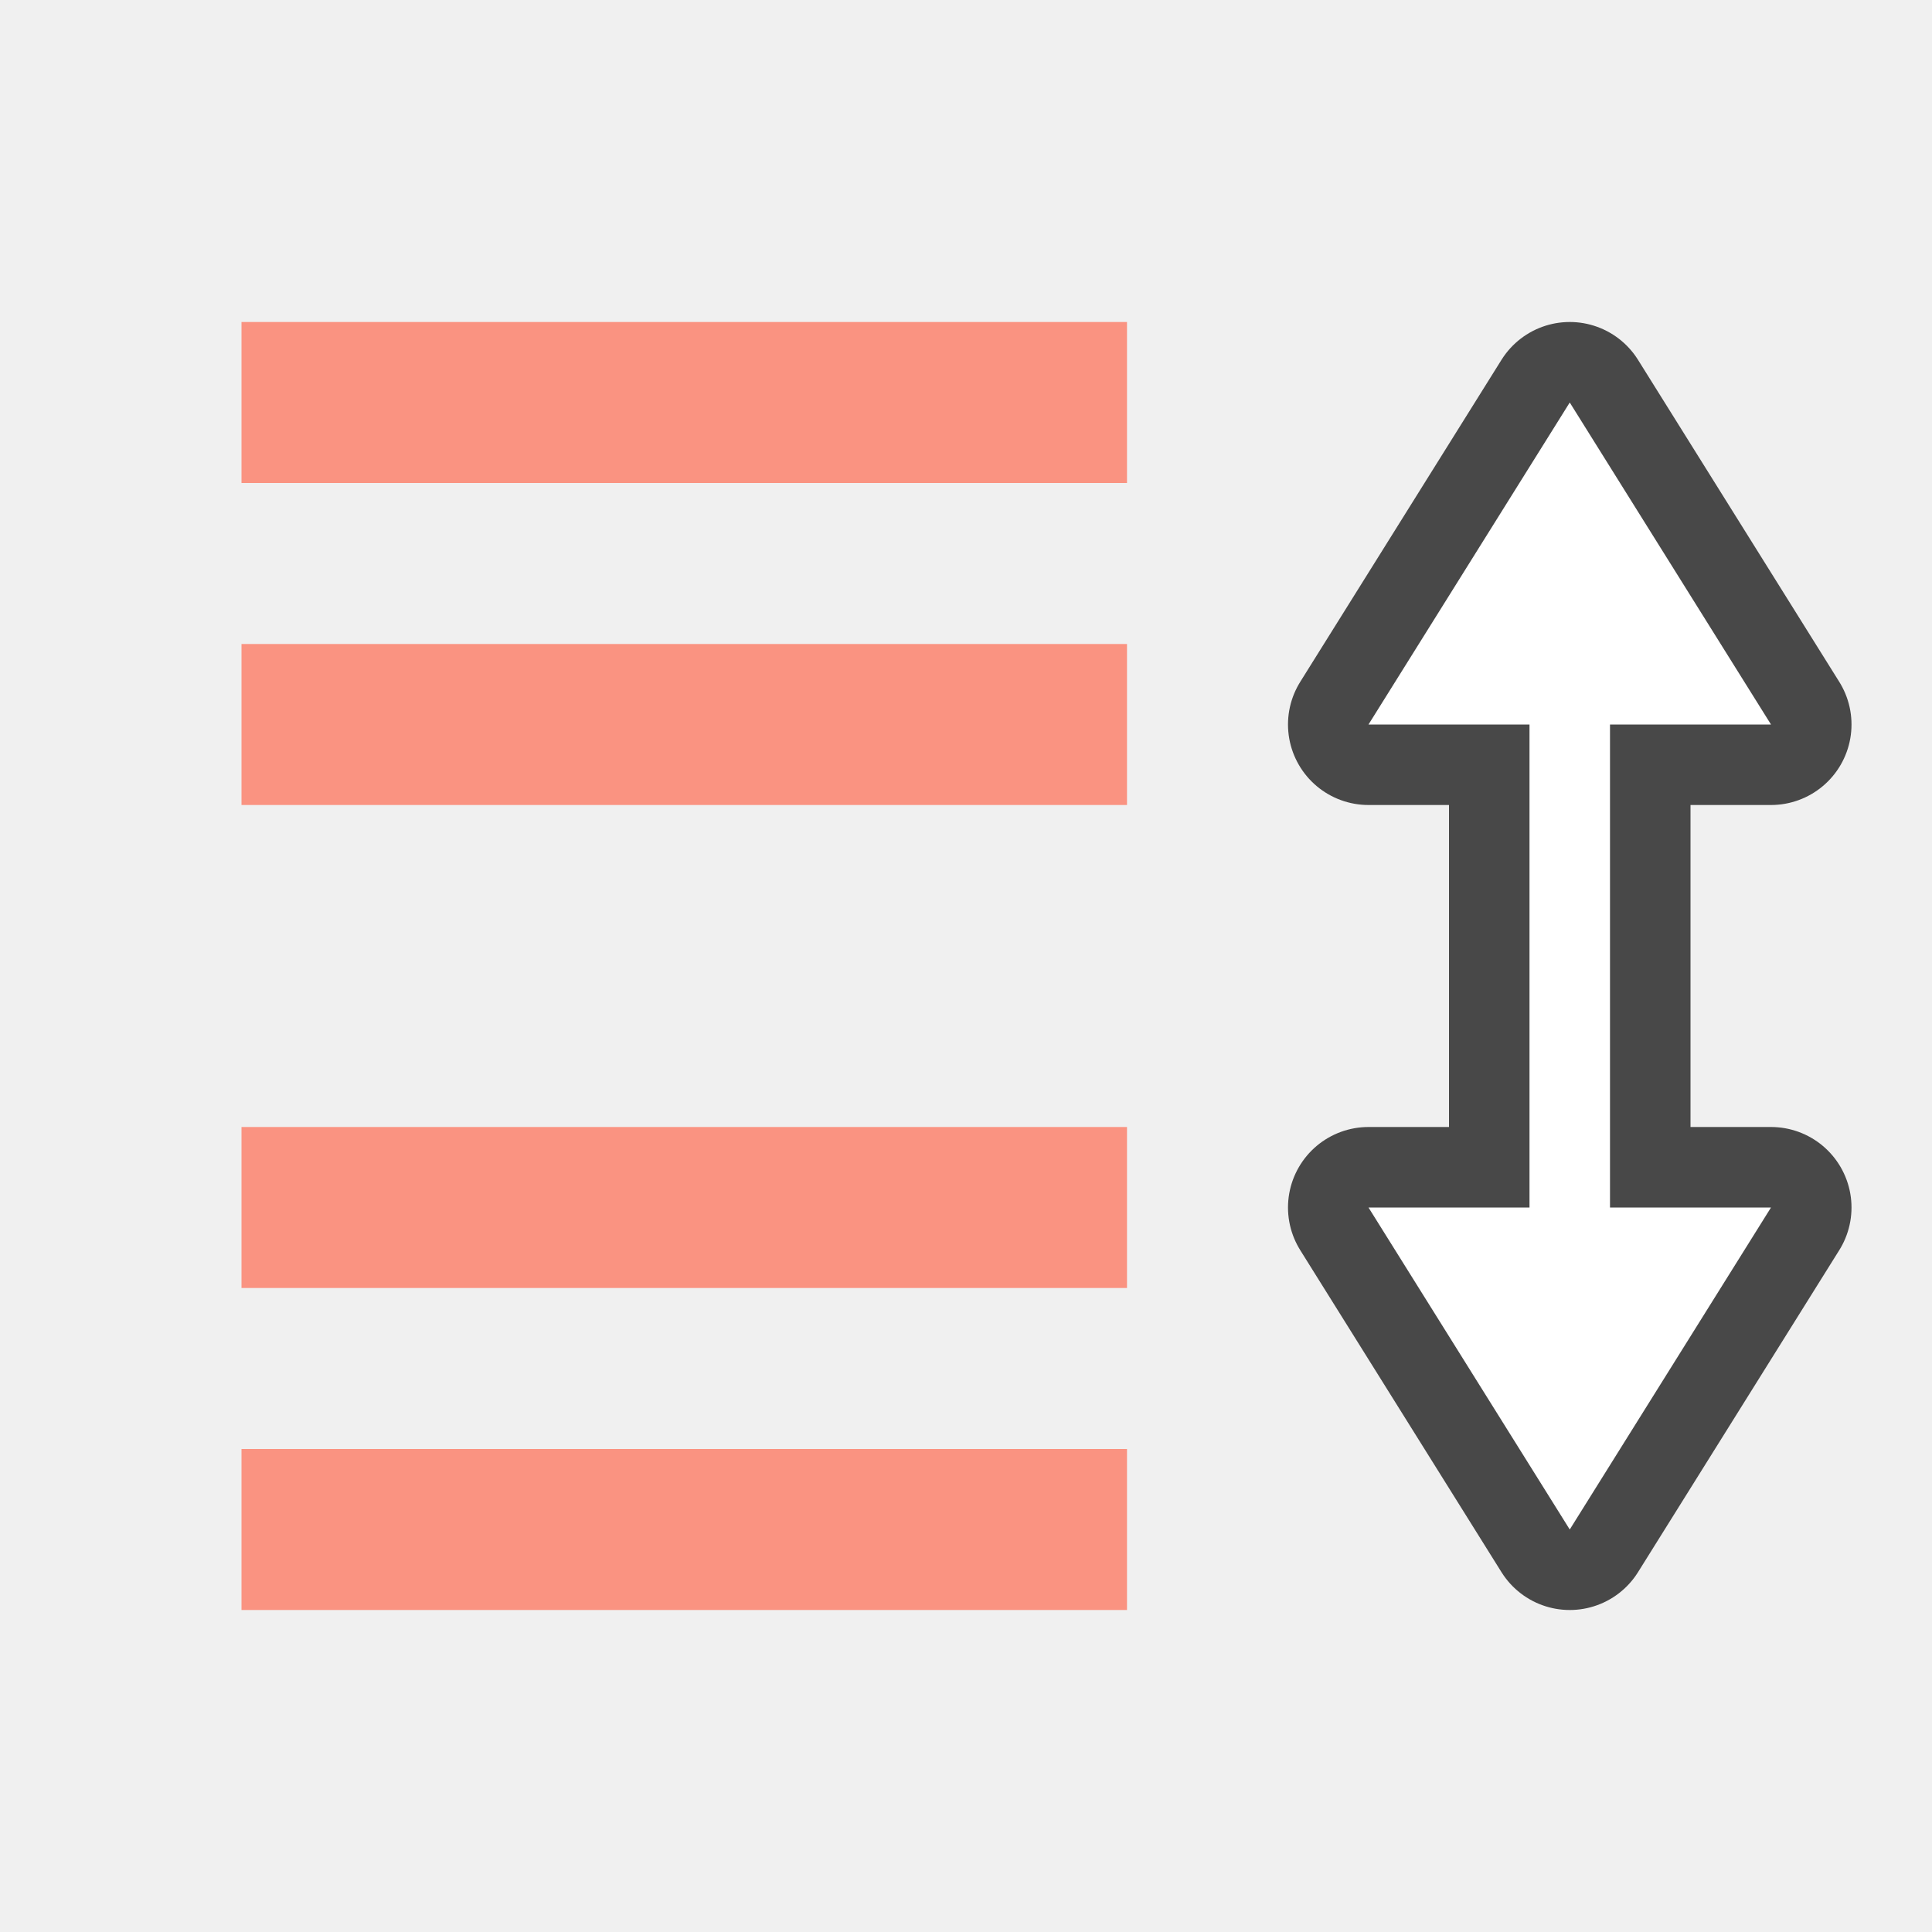
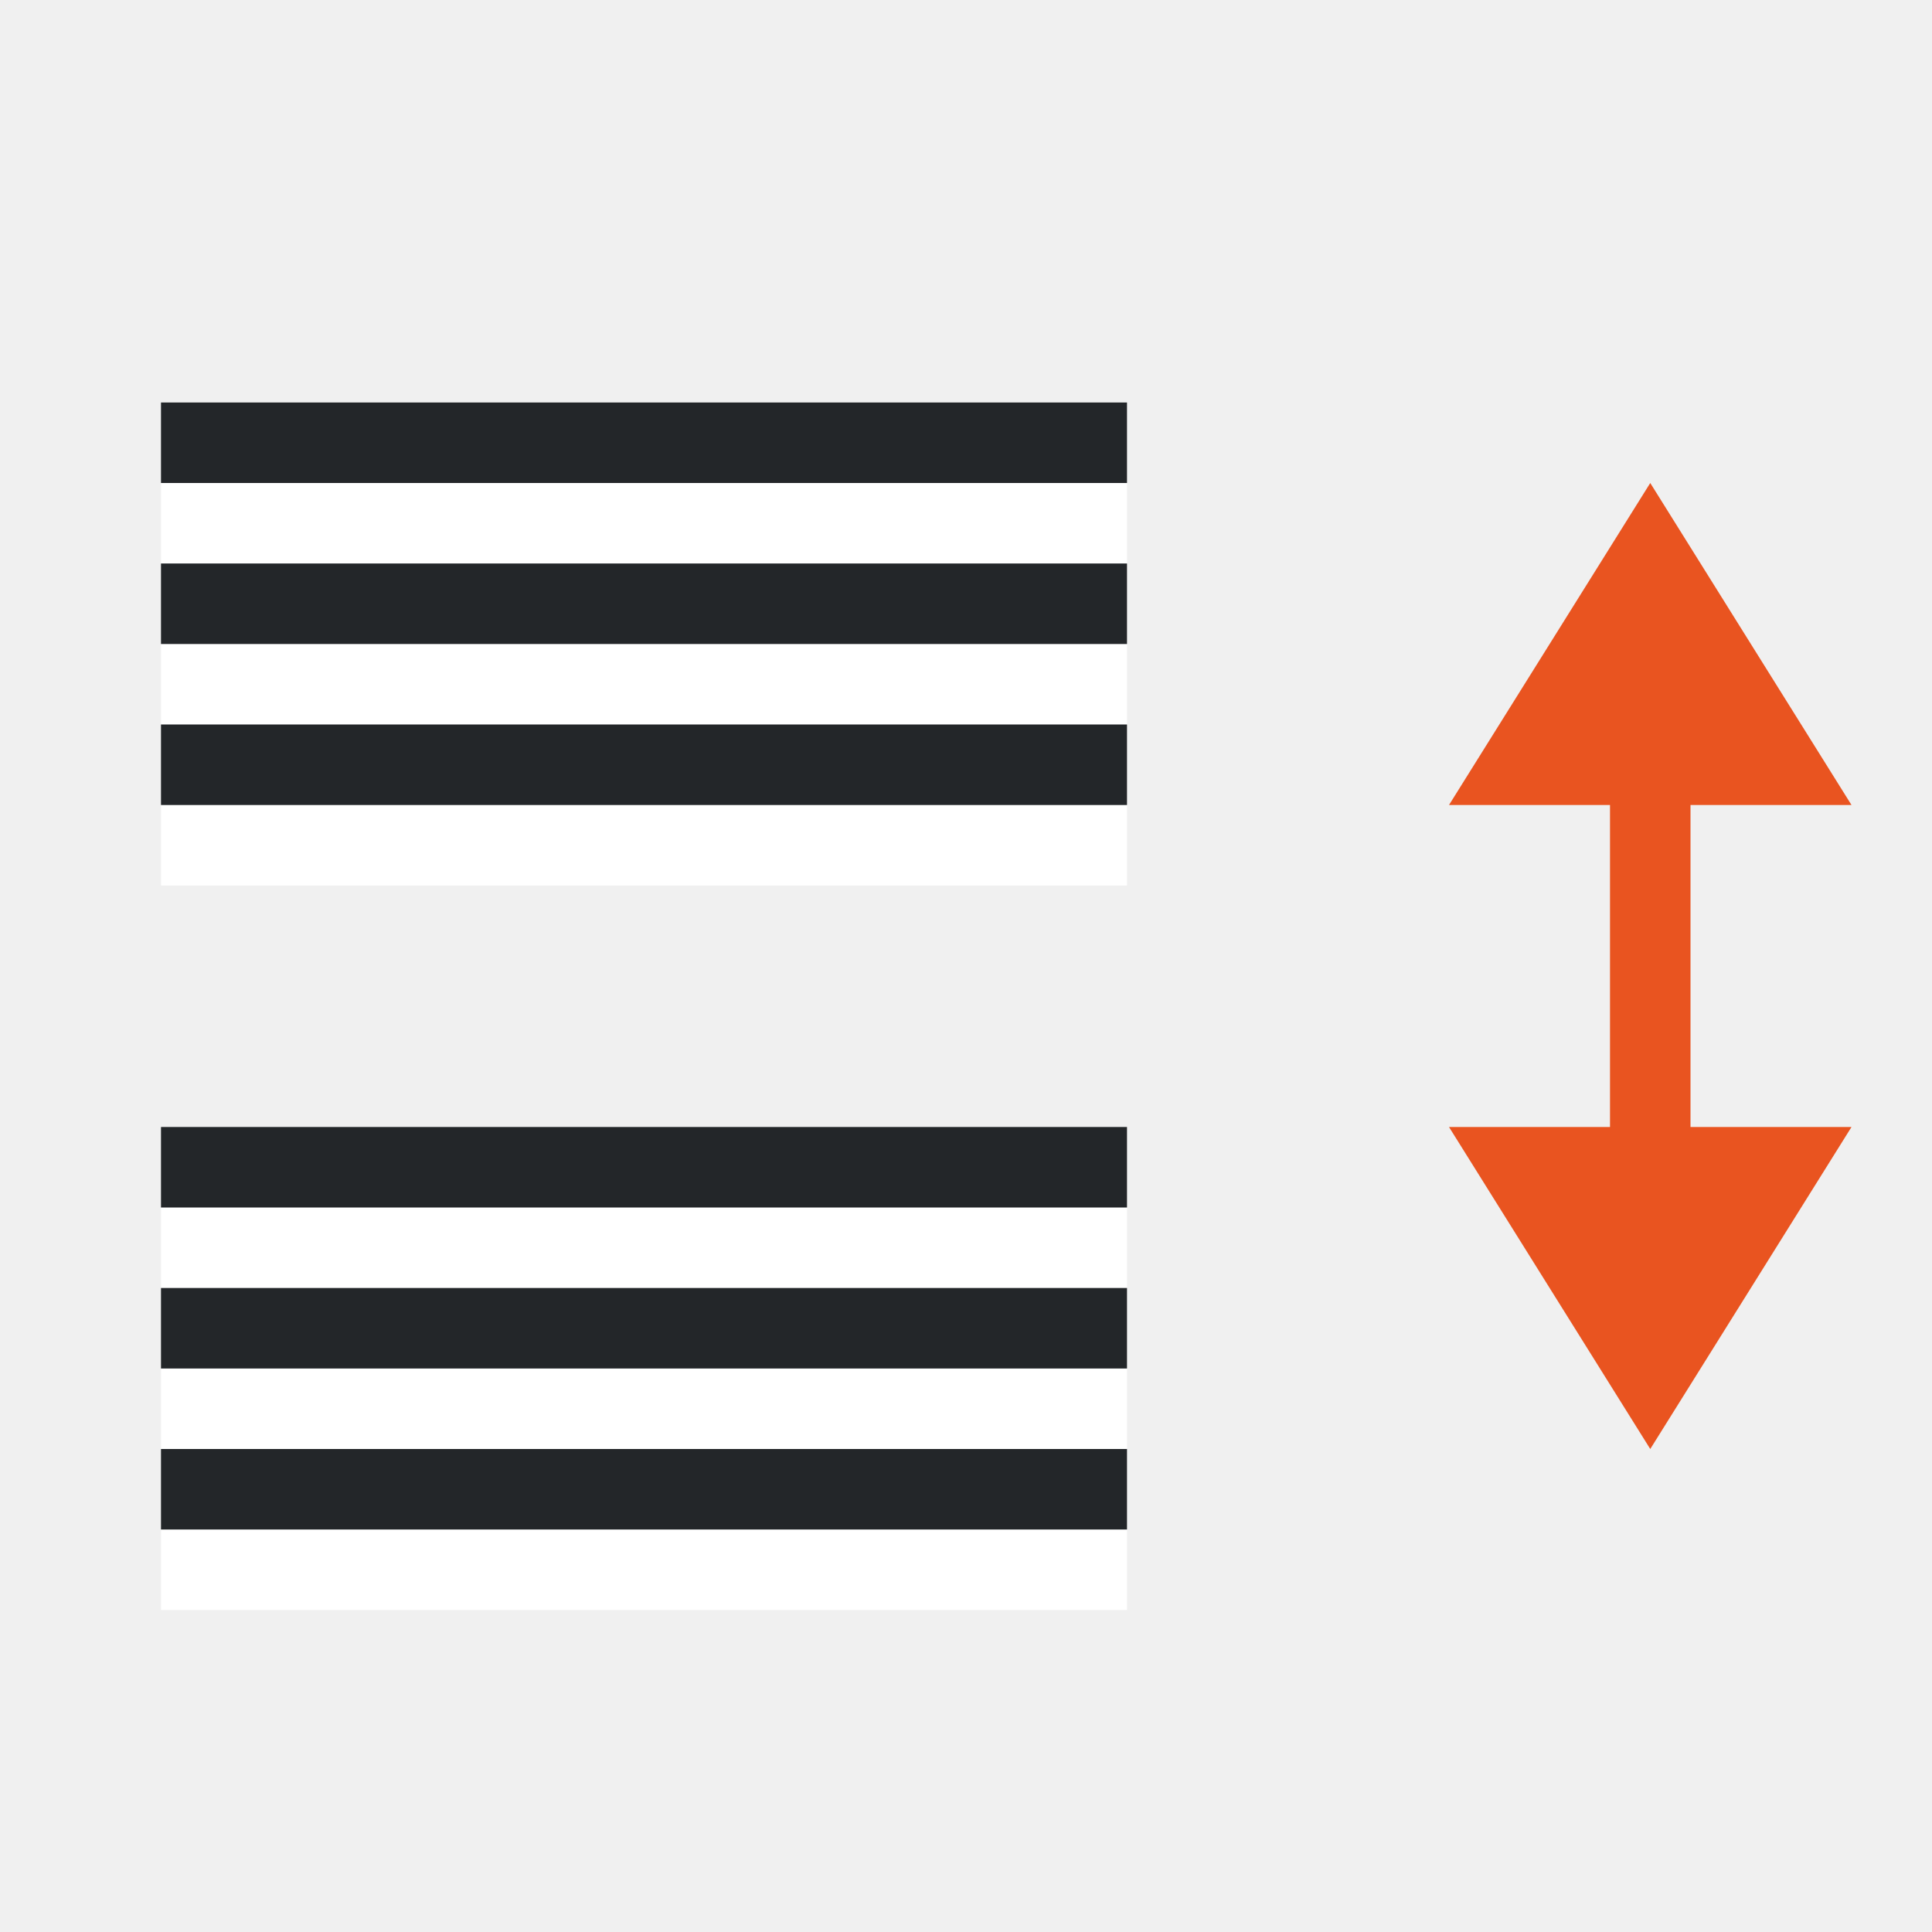
<svg xmlns="http://www.w3.org/2000/svg" viewBox="0 0 24 24">
-   <path d="M19.5 5L17 9h2v6h-2l2.5 4 2.5-4h-2V9h2z" opacity=".7" stroke="#000" stroke-width="2" stroke-linejoin="round" />
-   <path fill="#fa9381" d="M14 8H3v2h11z" />
-   <path d="M19.5 5L17 9h2v6h-2l2.5 4 2.5-4h-2V9h2z" fill="#fff" />
-   <path fill="#fa9381" d="M14 4H3v2h11zM14 18H3v2h11zM14 14H3v2h11z" />
+   <path d="M20.5 6L18 10h2v4h-2l2.5 4 2.5-4h-2v-4h2z" fill="#e95420" />
+   <path fill="#fff" fill-rule="evenodd" d="M2 7h12V6H2z" />
+   <path fill="#232629" fill-rule="evenodd" d="M2 6h12V5H2z" />
+   <path fill="#fff" fill-rule="evenodd" d="M2 9h12V8H2z" />
+   <path fill="#232629" fill-rule="evenodd" d="M2 8h12V7H2z" />
+   <path fill="#fff" fill-rule="evenodd" d="M2 11h12v-1H2z" />
+   <path fill="#232629" fill-rule="evenodd" d="M2 10h12V9H2z" />
+   <path fill="#fff" fill-rule="evenodd" d="M2 16h12v-1H2z" />
+   <path fill="#232629" fill-rule="evenodd" d="M2 15h12v-1H2z" />
+   <path fill="#fff" fill-rule="evenodd" d="M2 20h12v-1H2z" />
+   <path fill="#232629" fill-rule="evenodd" d="M2 19h12v-1H2z" />
+   <path fill="#fff" fill-rule="evenodd" d="M2 18h12v-1H2z" />
+   <path fill="#232629" fill-rule="evenodd" d="M2 17h12v-1H2z" />
</svg>
